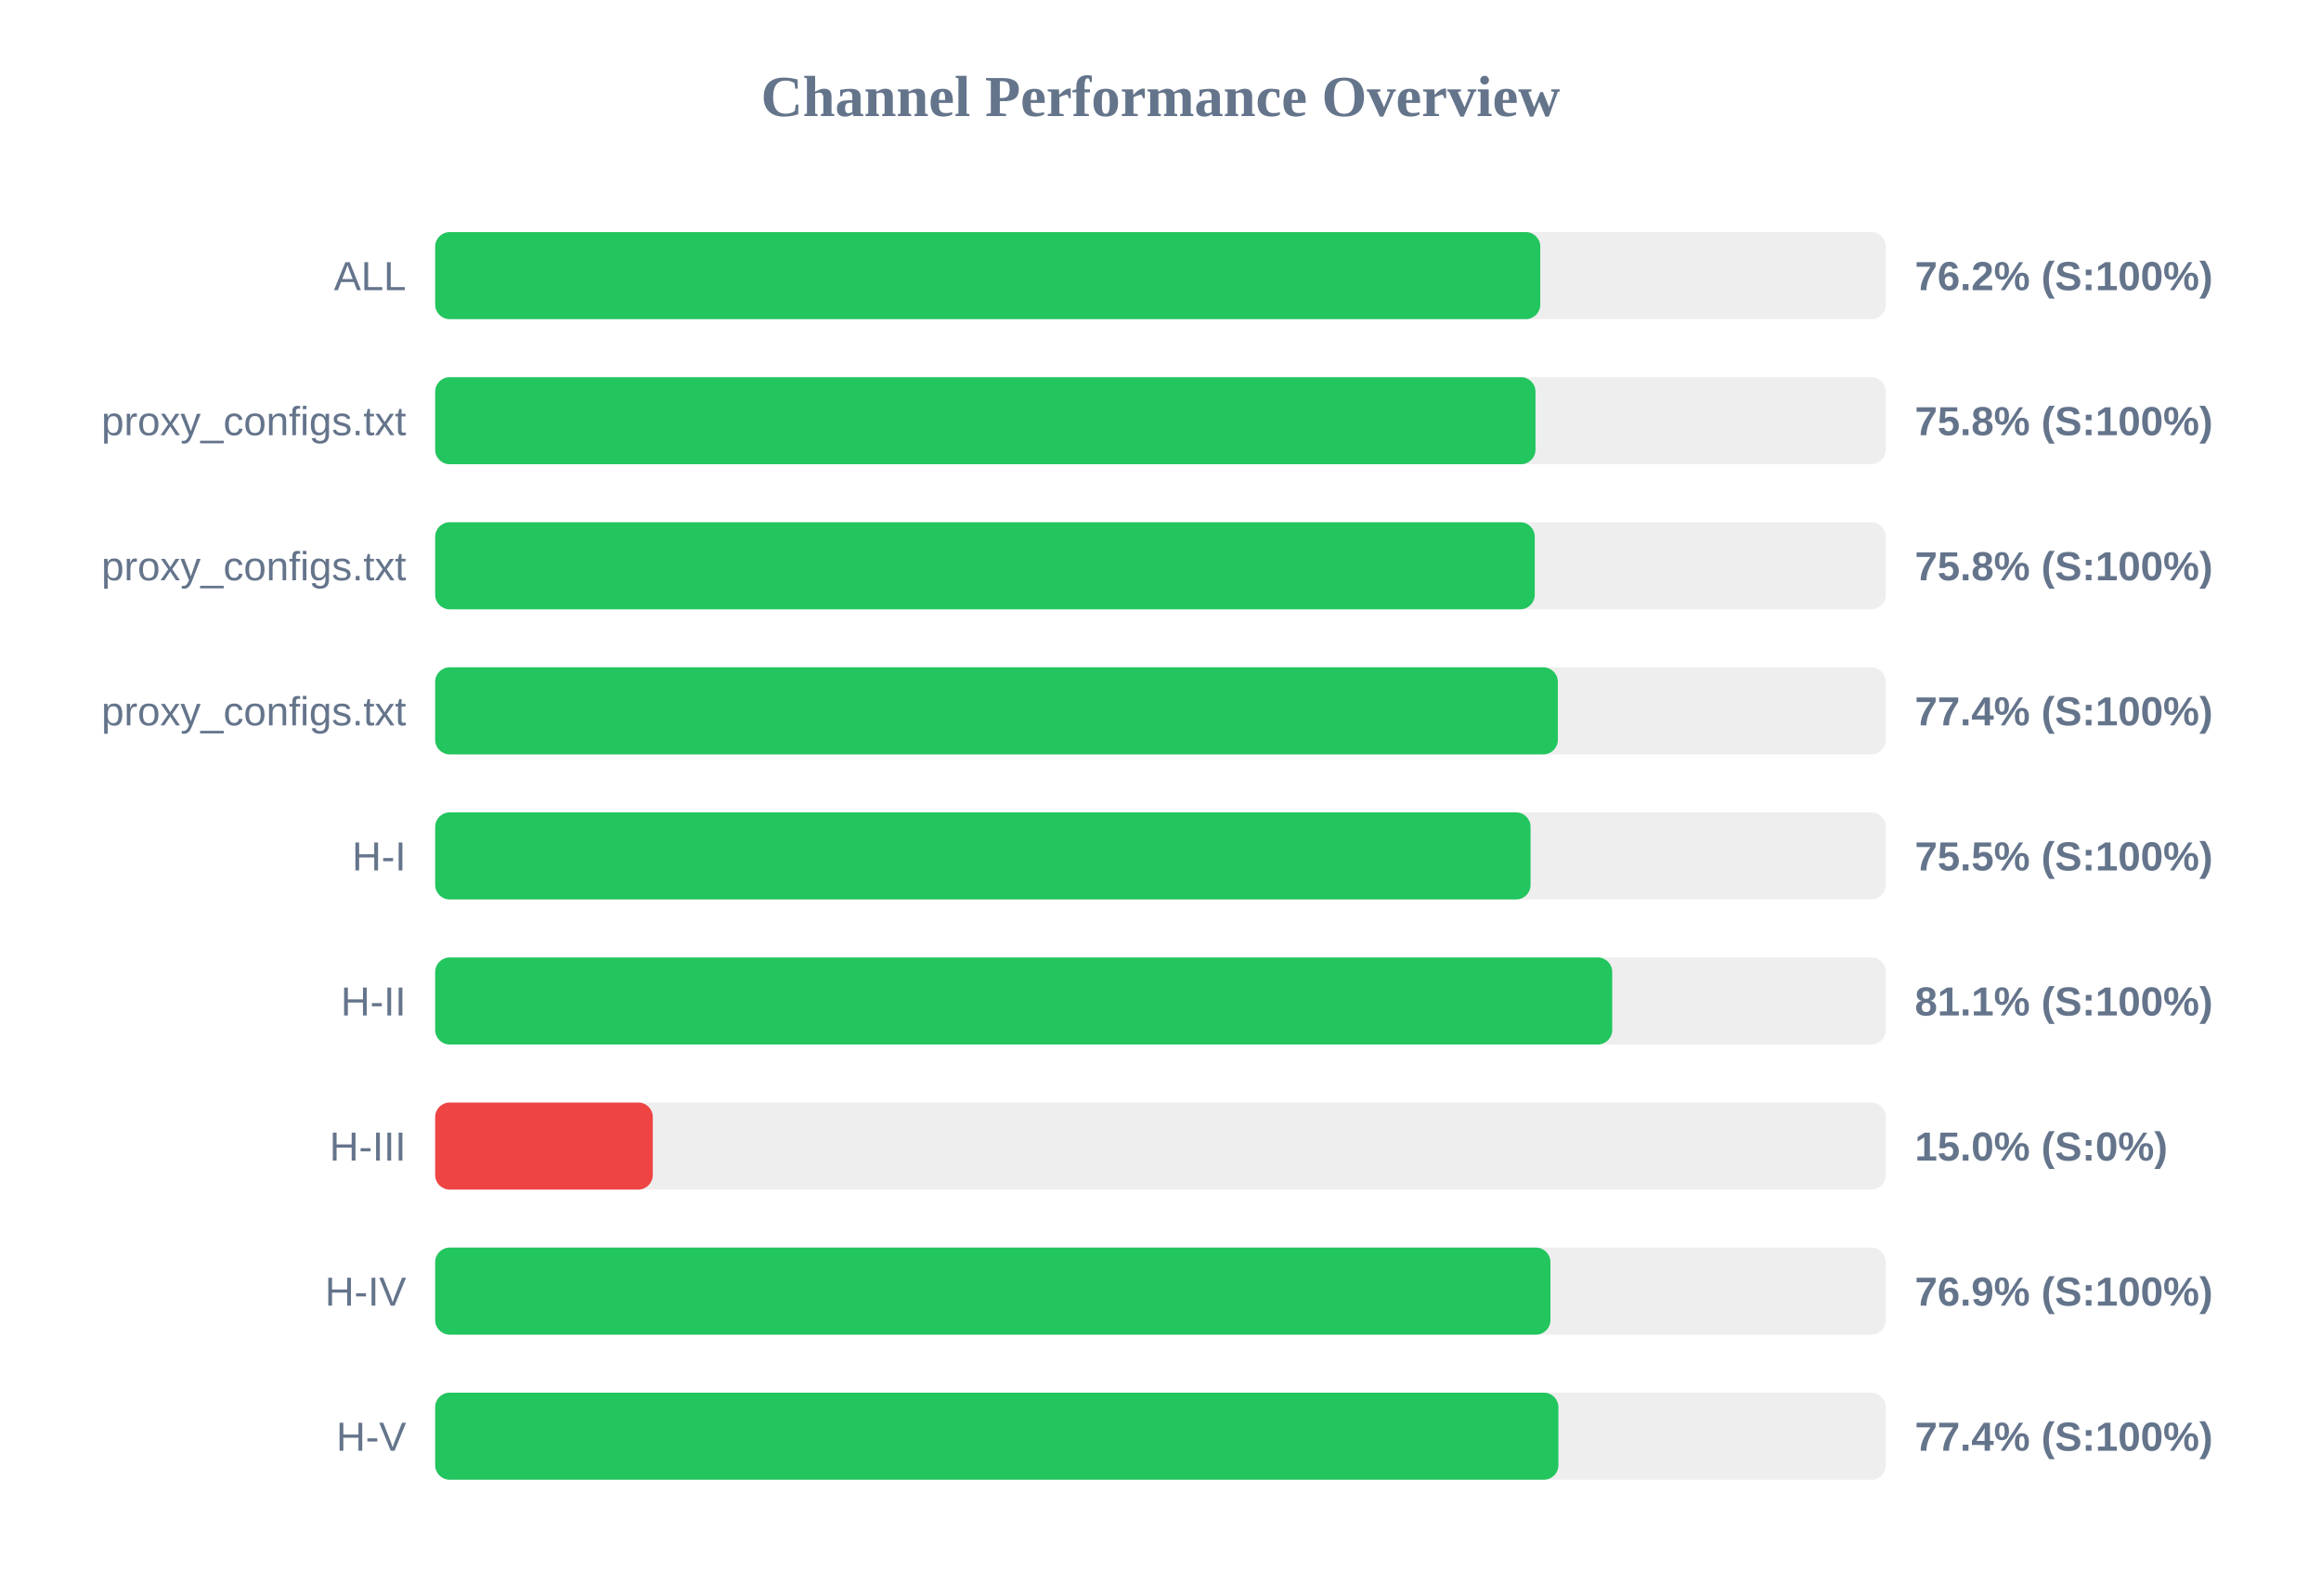
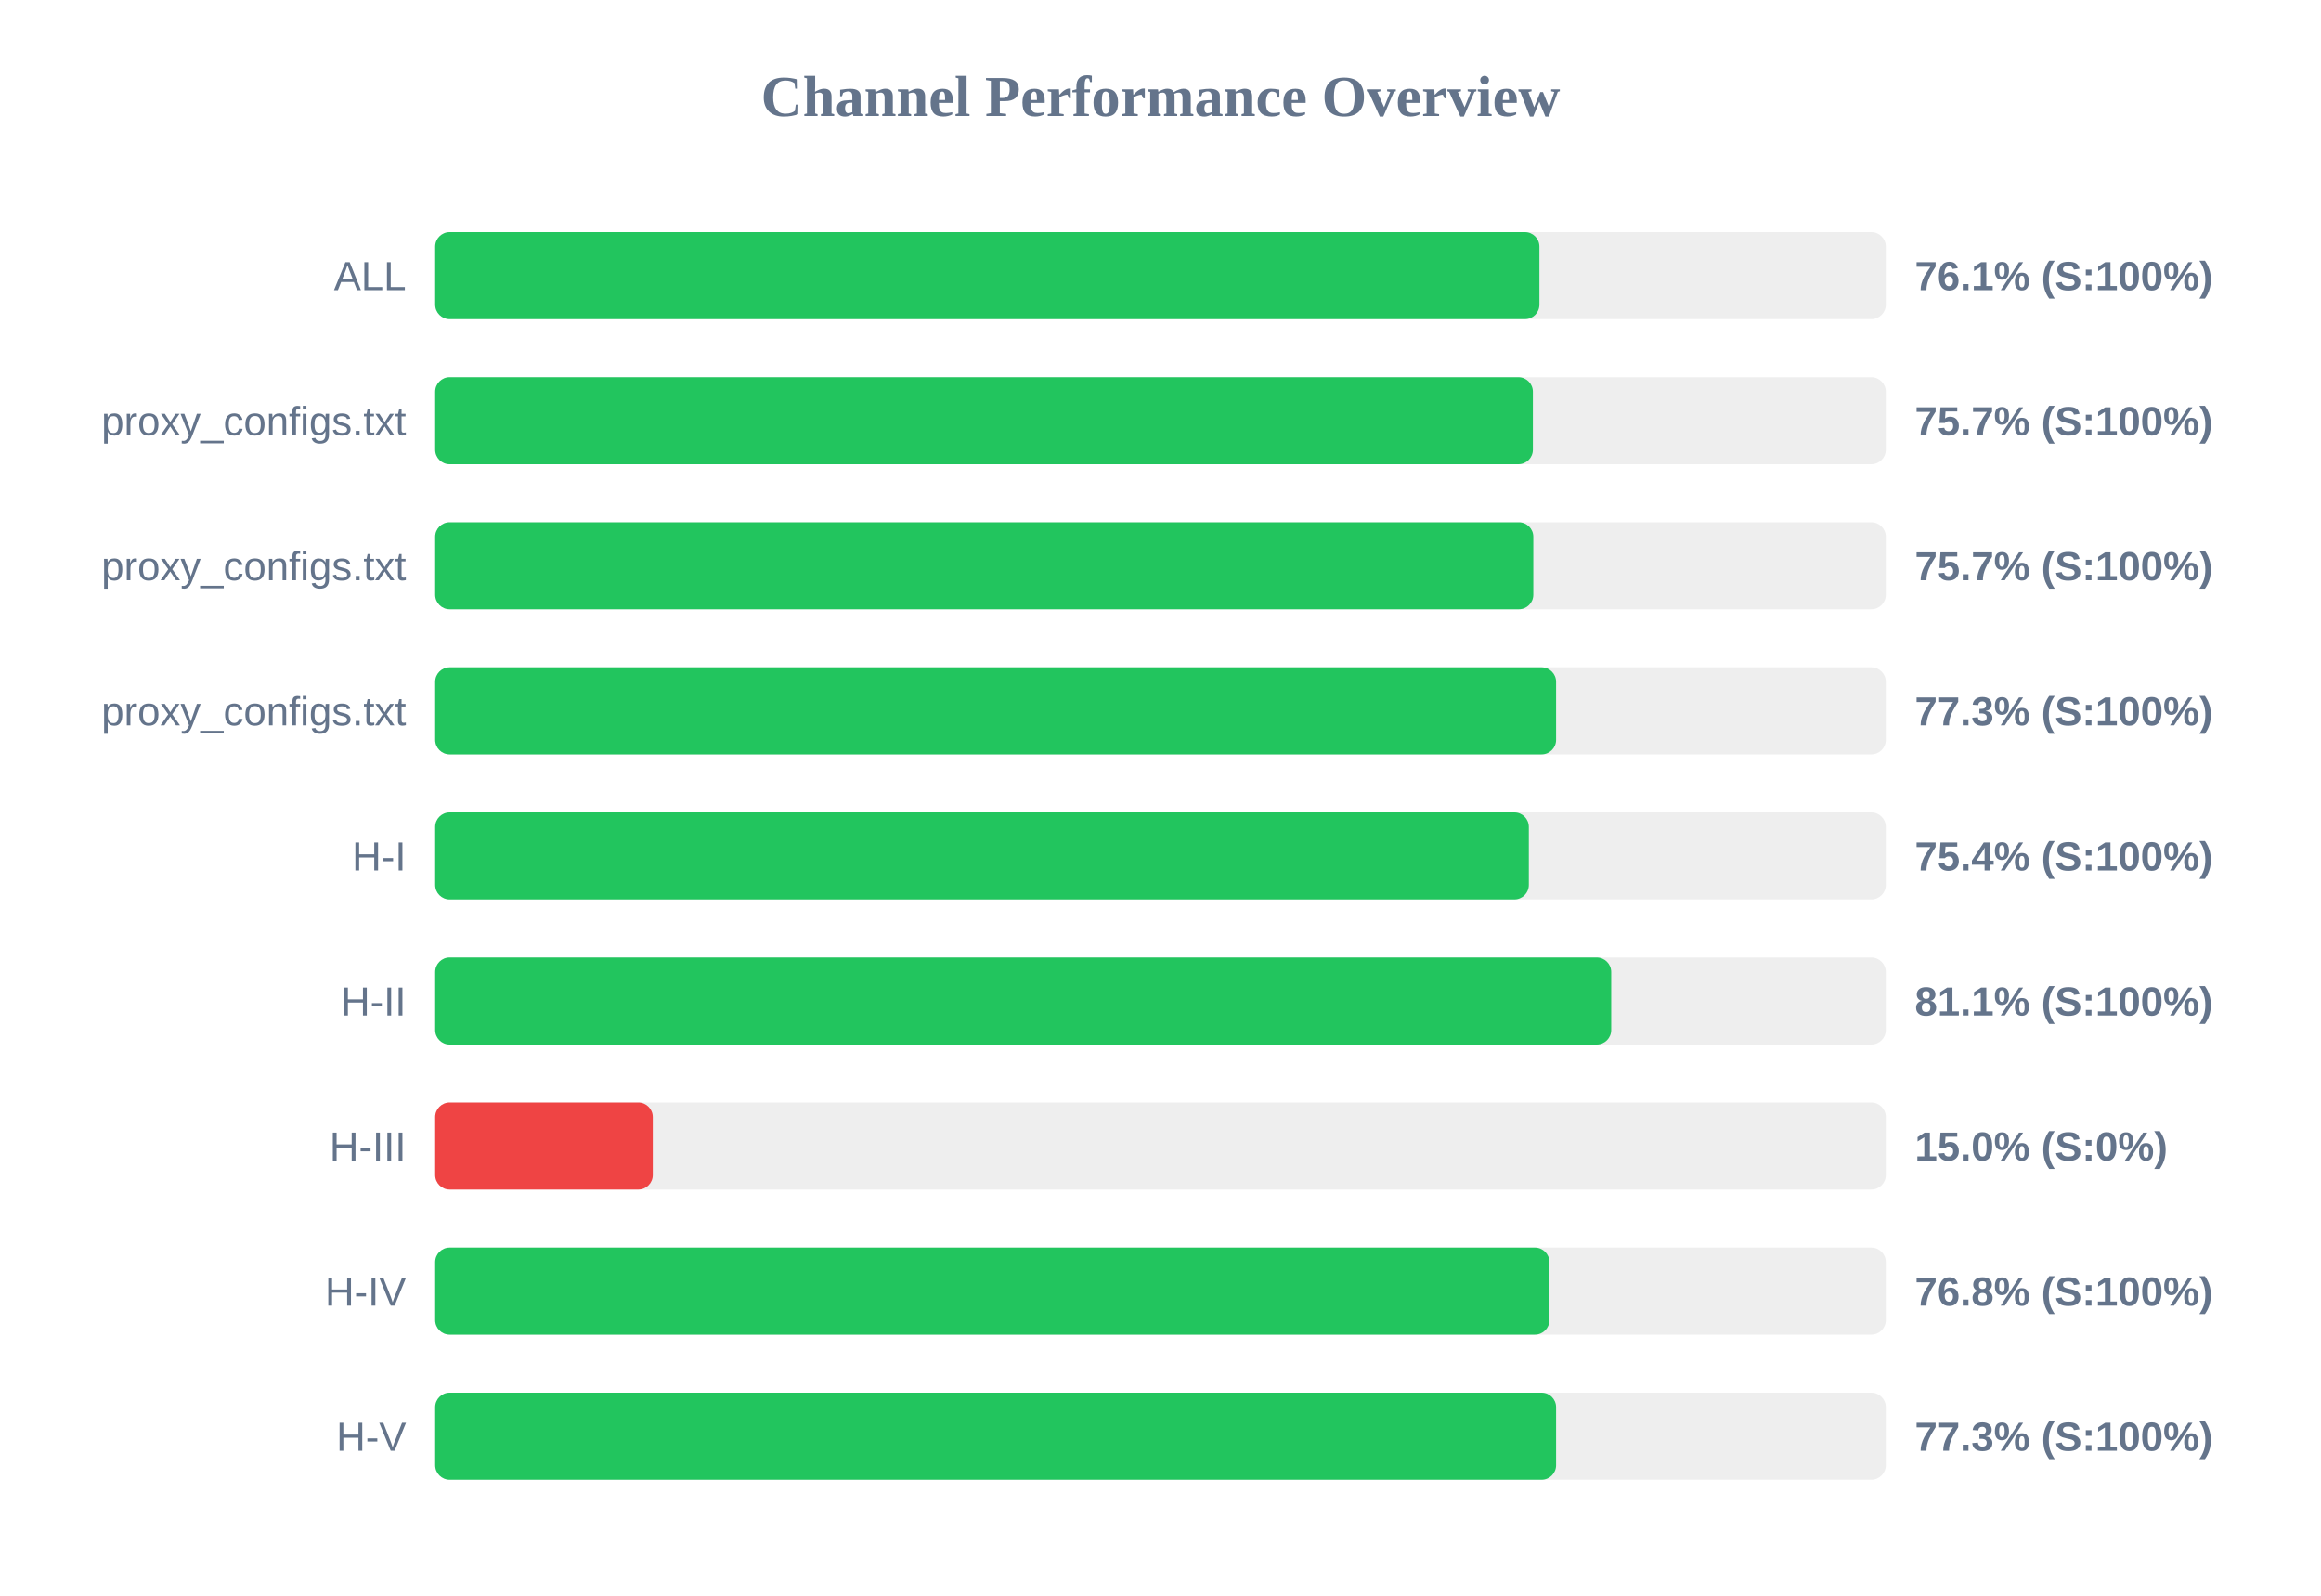
<svg xmlns="http://www.w3.org/2000/svg" width="800" height="550" version="1.1">
  <style>
        .row { font: 14px Arial; fill: #64748b; }
        .score { font: bold 14px Arial; fill: #64748b; }
    </style>
  <text x="400" y="40" text-anchor="middle" font-size="20px" font-weight="bold" fill="#64748b">Channel Performance Overview</text>
  <rect x="150" y="80" width="500" height="30" fill="#eee" rx="5" />
-   <rect x="150" y="80" width="380.9" height="30" fill="#22c55e" rx="5" />
+   <rect x="150" y="80" width="380.6" height="30" fill="#22c55e" rx="5" />
  <text x="140" y="100" text-anchor="end" class="row">ALL</text>
-   <text x="660" y="100" text-anchor="start" class="score">76.2% (S:100%)</text>
+   <text x="660" y="100" text-anchor="start" class="score">76.1% (S:100%)</text>
  <rect x="150" y="130" width="500" height="30" fill="#eee" rx="5" />
-   <rect x="150" y="130" width="379.25" height="30" fill="#22c55e" rx="5" />
+   <rect x="150" y="130" width="378.35" height="30" fill="#22c55e" rx="5" />
  <text x="140" y="150" text-anchor="end" class="row">proxy_configs.txt</text>
-   <text x="660" y="150" text-anchor="start" class="score">75.8% (S:100%)</text>
+   <text x="660" y="150" text-anchor="start" class="score">75.7% (S:100%)</text>
  <rect x="150" y="180" width="500" height="30" fill="#eee" rx="5" />
-   <rect x="150" y="180" width="379.0" height="30" fill="#22c55e" rx="5" />
+   <rect x="150" y="180" width="378.5" height="30" fill="#22c55e" rx="5" />
  <text x="140" y="200" text-anchor="end" class="row">proxy_configs.txt</text>
-   <text x="660" y="200" text-anchor="start" class="score">75.8% (S:100%)</text>
+   <text x="660" y="200" text-anchor="start" class="score">75.7% (S:100%)</text>
  <rect x="150" y="230" width="500" height="30" fill="#eee" rx="5" />
-   <rect x="150" y="230" width="386.95" height="30" fill="#22c55e" rx="5" />
+   <rect x="150" y="230" width="386.35" height="30" fill="#22c55e" rx="5" />
  <text x="140" y="250" text-anchor="end" class="row">proxy_configs.txt</text>
-   <text x="660" y="250" text-anchor="start" class="score">77.4% (S:100%)</text>
+   <text x="660" y="250" text-anchor="start" class="score">77.3% (S:100%)</text>
  <rect x="150" y="280" width="500" height="30" fill="#eee" rx="5" />
-   <rect x="150" y="280" width="377.55" height="30" fill="#22c55e" rx="5" />
+   <rect x="150" y="280" width="376.95" height="30" fill="#22c55e" rx="5" />
  <text x="140" y="300" text-anchor="end" class="row">H-I</text>
-   <text x="660" y="300" text-anchor="start" class="score">75.5% (S:100%)</text>
+   <text x="660" y="300" text-anchor="start" class="score">75.4% (S:100%)</text>
  <rect x="150" y="330" width="500" height="30" fill="#eee" rx="5" />
-   <rect x="150" y="330" width="405.7" height="30" fill="#22c55e" rx="5" />
+   <rect x="150" y="330" width="405.35" height="30" fill="#22c55e" rx="5" />
  <text x="140" y="350" text-anchor="end" class="row">H-II</text>
  <text x="660" y="350" text-anchor="start" class="score">81.1% (S:100%)</text>
  <rect x="150" y="380" width="500" height="30" fill="#eee" rx="5" />
  <rect x="150" y="380" width="75.0" height="30" fill="#ef4444" rx="5" />
  <text x="140" y="400" text-anchor="end" class="row">H-III</text>
  <text x="660" y="400" text-anchor="start" class="score">15.0% (S:0%)</text>
  <rect x="150" y="430" width="500" height="30" fill="#eee" rx="5" />
-   <rect x="150" y="430" width="384.4" height="30" fill="#22c55e" rx="5" />
+   <rect x="150" y="430" width="384.05" height="30" fill="#22c55e" rx="5" />
  <text x="140" y="450" text-anchor="end" class="row">H-IV</text>
-   <text x="660" y="450" text-anchor="start" class="score">76.9% (S:100%)</text>
+   <text x="660" y="450" text-anchor="start" class="score">76.8% (S:100%)</text>
  <rect x="150" y="480" width="500" height="30" fill="#eee" rx="5" />
-   <rect x="150" y="480" width="387.15" height="30" fill="#22c55e" rx="5" />
+   <rect x="150" y="480" width="386.35" height="30" fill="#22c55e" rx="5" />
  <text x="140" y="500" text-anchor="end" class="row">H-V</text>
-   <text x="660" y="500" text-anchor="start" class="score">77.4% (S:100%)</text>
+   <text x="660" y="500" text-anchor="start" class="score">77.3% (S:100%)</text>
</svg>
